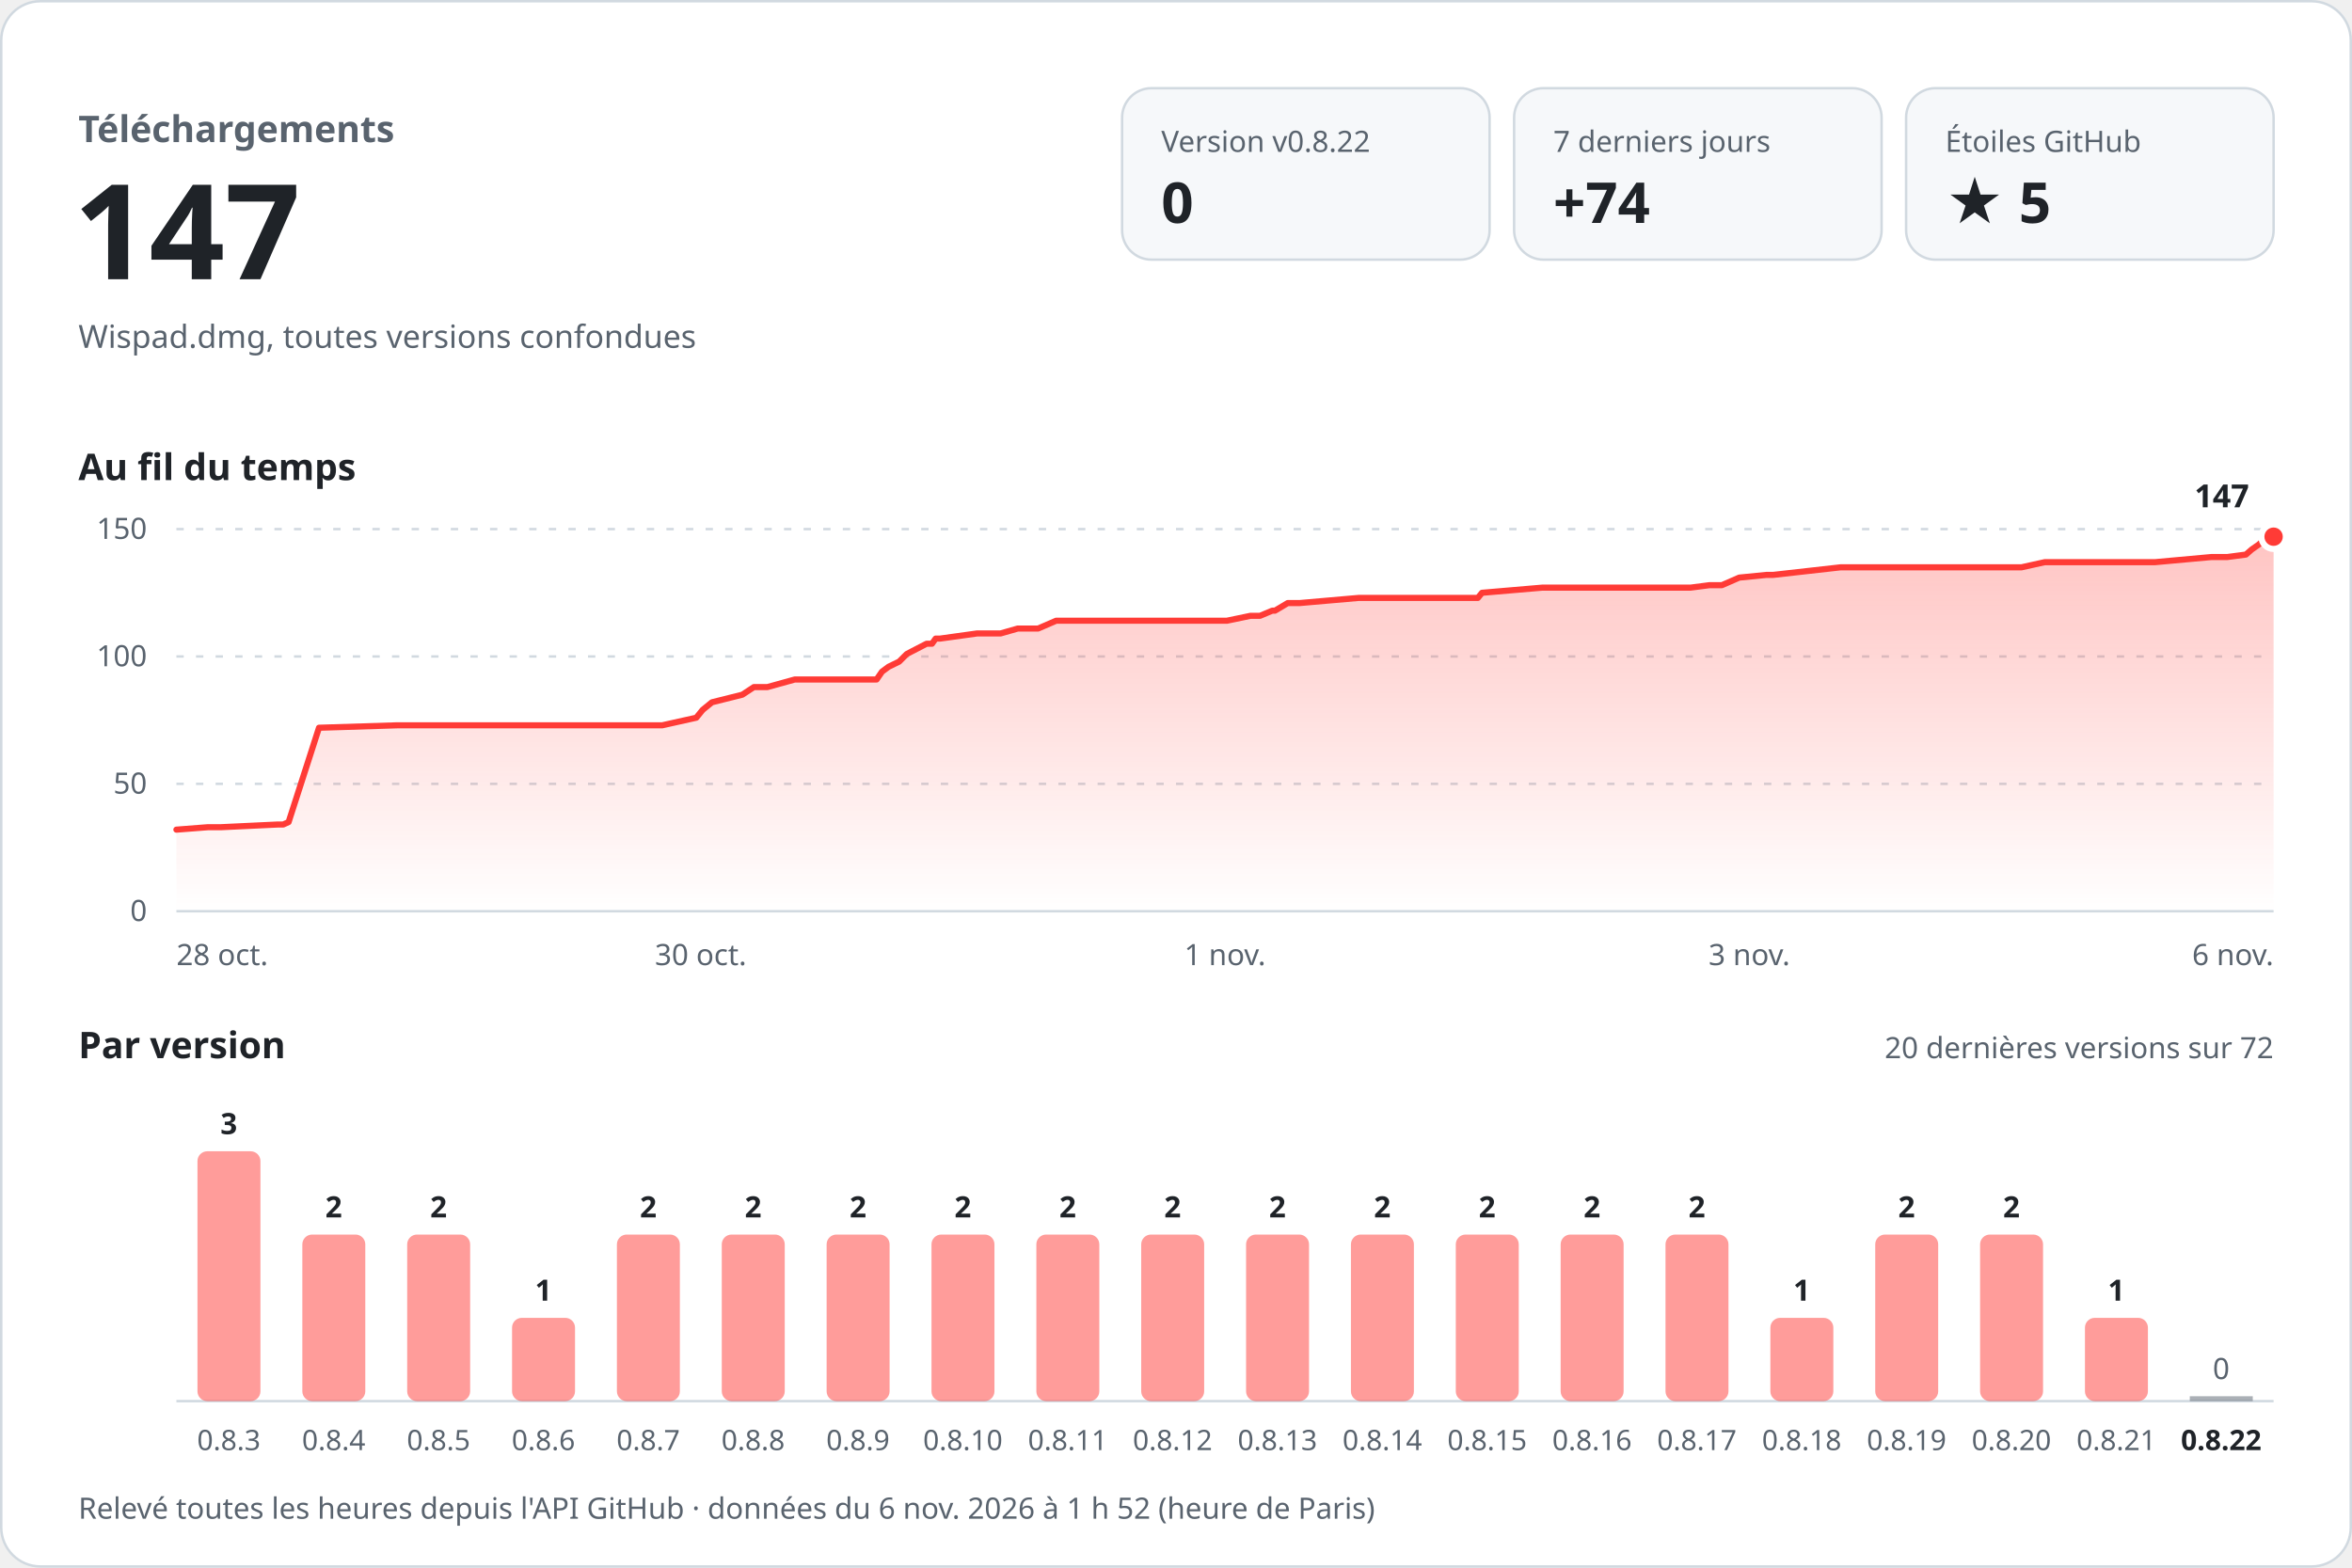
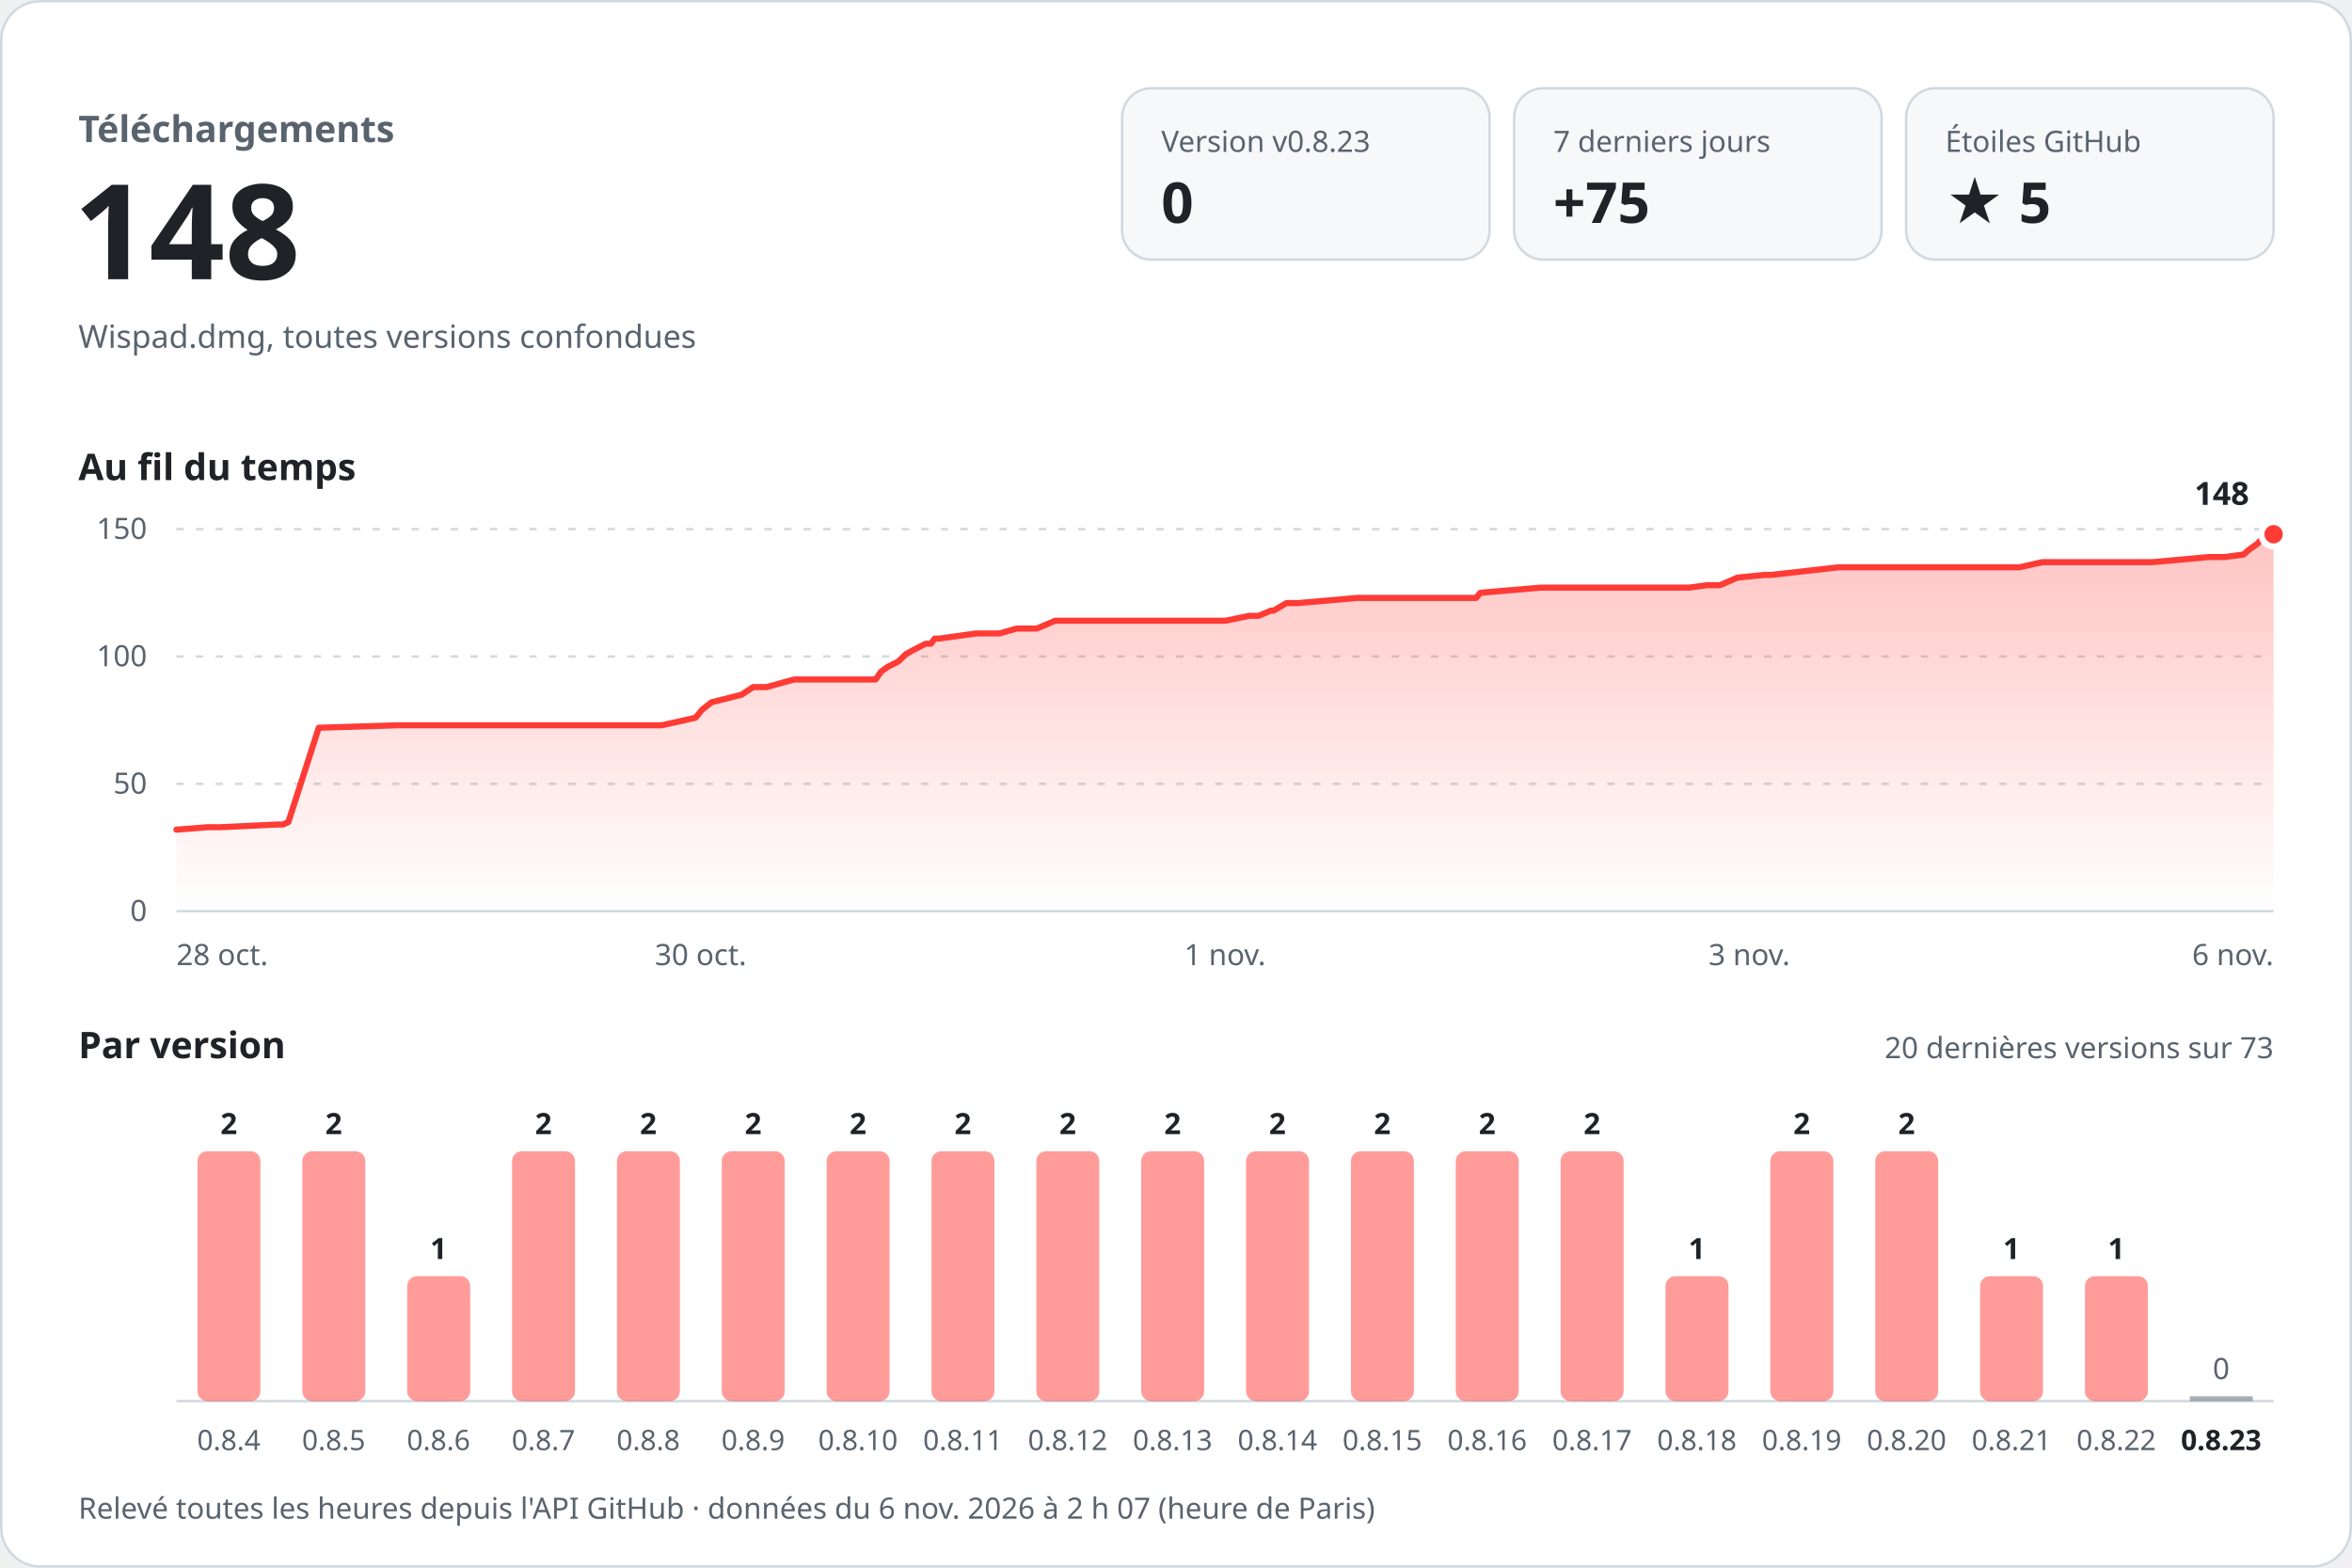
<svg xmlns="http://www.w3.org/2000/svg" width="960" height="640" viewBox="0 0 960 640" role="img" aria-labelledby="titre desc" font-family="-apple-system, BlinkMacSystemFont, 'Segoe UI', 'Noto Sans', Helvetica, Arial, sans-serif" style="font-variant-numeric: tabular-nums">
  <defs>
    <linearGradient id="aire" x1="0" y1="0" x2="0" y2="1">
      <stop offset="0" stop-color="#ff3b36" stop-opacity="0.30" />
      <stop offset="1" stop-color="#ff3b36" stop-opacity="0" />
    </linearGradient>
  </defs>
  <rect x="0.5" y="0.5" width="959" height="639" rx="16" fill="#ffffff" stroke="#d1d9e0" />
  <text x="32.0" y="58.0" font-size="15" font-weight="600" fill="#59636e" text-anchor="start">Téléchargements</text>
-   <text x="30.0" y="114.0" font-size="54" font-weight="700" fill="#1f2328" text-anchor="start">147</text>
+   <text x="30.0" y="114.0" font-size="54" font-weight="700" fill="#1f2328" text-anchor="start">148</text>
  <text x="32.0" y="142.0" font-size="13" font-weight="400" fill="#59636e" text-anchor="start">Wispad.dmg, toutes versions confondues</text>
  <rect x="458" y="36" width="150" height="70" rx="12" fill="#f6f8fa" stroke="#d1d9e0" />
-   <text x="474.0" y="62.0" font-size="12" font-weight="500" fill="#59636e" text-anchor="start">Version v0.8.22</text>
+   <text x="474.0" y="62.0" font-size="12" font-weight="500" fill="#59636e" text-anchor="start">Version v0.8.23</text>
  <text x="474.0" y="91.0" font-size="23" font-weight="700" fill="#1f2328" text-anchor="start">0</text>
  <rect x="618" y="36" width="150" height="70" rx="12" fill="#f6f8fa" stroke="#d1d9e0" />
  <text x="634.0" y="62.0" font-size="12" font-weight="500" fill="#59636e" text-anchor="start">7 derniers jours</text>
-   <text x="634.0" y="91.0" font-size="23" font-weight="700" fill="#1f2328" text-anchor="start">+74</text>
+   <text x="634.0" y="91.0" font-size="23" font-weight="700" fill="#1f2328" text-anchor="start">+75</text>
  <rect x="778" y="36" width="150" height="70" rx="12" fill="#f6f8fa" stroke="#d1d9e0" />
  <text x="794.0" y="62.0" font-size="12" font-weight="500" fill="#59636e" text-anchor="start">Étoiles GitHub</text>
  <text x="794.0" y="91.0" font-size="23" font-weight="700" fill="#1f2328" text-anchor="start">★ 5</text>
  <text x="32.0" y="196.0" font-size="15" font-weight="600" fill="#1f2328" text-anchor="start">Au fil du temps</text>
  <line x1="72" y1="372.0" x2="928" y2="372.0" stroke="#d1d9e0" />
  <text x="60.0" y="376.0" font-size="12" font-weight="400" fill="#59636e" text-anchor="end">0</text>
  <line x1="72" y1="320.0" x2="928" y2="320.0" stroke="#d1d9e0" stroke-dasharray="3 5" />
  <text x="60.0" y="324.0" font-size="12" font-weight="400" fill="#59636e" text-anchor="end">50</text>
  <line x1="72" y1="268.0" x2="928" y2="268.0" stroke="#d1d9e0" stroke-dasharray="3 5" />
  <text x="60.0" y="272.0" font-size="12" font-weight="400" fill="#59636e" text-anchor="end">100</text>
  <line x1="72" y1="216.0" x2="928" y2="216.0" stroke="#d1d9e0" stroke-dasharray="3 5" />
  <text x="60.0" y="220.0" font-size="12" font-weight="400" fill="#59636e" text-anchor="end">150</text>
-   <path d="M72.0,338.7 L84.9,337.7 L90.2,337.7 L113.4,336.6 L115.6,336.6 L117.8,335.6 L130.2,297.1 L162.2,296.1 L190.6,296.1 L270.3,296.1 L284.2,293.0 L286.8,289.8 L290.6,286.7 L303.0,283.6 L307.7,280.5 L313.2,280.5 L324.4,277.4 L357.8,277.4 L360.0,274.2 L362.7,272.2 L367.0,270.1 L370.1,267.0 L372.2,265.9 L378.2,262.8 L380.4,262.8 L381.9,260.7 L383.7,260.7 L398.8,258.6 L408.4,258.6 L415.4,256.6 L423.7,256.6 L431.1,253.4 L500.8,253.4 L510.4,251.4 L514.3,251.4 L519.3,249.3 L520.4,249.3 L525.6,246.2 L530.4,246.2 L554.5,244.1 L603.2,244.1 L604.9,242.0 L629.5,239.9 L690.0,239.9 L697.7,238.9 L702.8,238.9 L709.9,235.8 L721.0,234.7 L723.7,234.7 L751.3,231.6 L825.1,231.6 L834.6,229.5 L879.6,229.5 L902.7,227.4 L909.1,227.4 L916.7,226.4 L919.1,224.3 L922.1,222.2 L924.1,220.2 L926.1,219.1 L928.0,219.1 L928.0,372 L72.0,372 Z" fill="url(#aire)" />
-   <path d="M72.0,338.7 L84.9,337.7 L90.2,337.7 L113.4,336.6 L115.6,336.6 L117.8,335.6 L130.2,297.1 L162.2,296.1 L190.6,296.1 L270.3,296.1 L284.2,293.0 L286.8,289.8 L290.6,286.7 L303.0,283.6 L307.7,280.5 L313.2,280.5 L324.4,277.4 L357.8,277.4 L360.0,274.2 L362.7,272.2 L367.0,270.1 L370.1,267.0 L372.2,265.9 L378.2,262.8 L380.4,262.8 L381.9,260.7 L383.7,260.7 L398.8,258.6 L408.4,258.6 L415.4,256.6 L423.7,256.6 L431.1,253.4 L500.8,253.4 L510.4,251.4 L514.3,251.4 L519.3,249.3 L520.4,249.3 L525.6,246.2 L530.4,246.2 L554.5,244.1 L603.2,244.1 L604.9,242.0 L629.5,239.9 L690.0,239.9 L697.7,238.9 L702.8,238.9 L709.9,235.8 L721.0,234.7 L723.7,234.7 L751.3,231.6 L825.1,231.6 L834.6,229.5 L879.6,229.5 L902.7,227.4 L909.1,227.4 L916.7,226.4 L919.1,224.3 L922.1,222.2 L924.1,220.2 L926.1,219.1 L928.0,219.1" fill="none" stroke="#ff3b36" stroke-width="2.5" stroke-linejoin="round" stroke-linecap="round" />
-   <circle cx="928.0" cy="219.1" r="5" fill="#ff3b36" stroke="#ffffff" stroke-width="2.5" />
-   <text x="918.0" y="207.1" font-size="13" font-weight="700" fill="#1f2328" text-anchor="end" stroke="#ffffff" stroke-width="8" stroke-linejoin="round" paint-order="stroke">147</text>
+   <path d="M72.0,338.7 L84.9,337.7 L90.1,337.7 L113.4,336.6 L115.5,336.6 L117.7,335.6 L130.1,297.1 L162.1,296.1 L190.5,296.1 L270.1,296.1 L283.9,293.0 L286.5,289.8 L290.4,286.7 L302.7,283.6 L307.4,280.5 L312.9,280.5 L324.1,277.4 L357.4,277.4 L359.6,274.2 L362.4,272.2 L366.6,270.1 L369.8,267.0 L371.8,265.9 L377.8,262.8 L380.0,262.8 L381.5,260.7 L383.3,260.7 L398.4,258.6 L408.0,258.6 L415.0,256.6 L423.2,256.6 L430.7,253.4 L500.3,253.4 L509.9,251.4 L513.7,251.4 L518.7,249.3 L519.8,249.3 L525.1,246.2 L529.8,246.2 L553.9,244.1 L602.5,244.1 L604.2,242.0 L628.8,239.9 L689.3,239.9 L696.9,238.9 L702.0,238.9 L709.2,235.8 L720.2,234.7 L722.9,234.7 L750.4,231.6 L824.2,231.6 L833.6,229.5 L878.6,229.5 L901.7,227.4 L908.0,227.4 L915.7,226.4 L918.1,224.3 L921.1,222.2 L923.1,220.2 L925.0,219.1 L926.9,219.1 L928.0,218.1 L928.0,372 L72.0,372 Z" fill="url(#aire)" />
+   <path d="M72.0,338.7 L84.9,337.7 L90.1,337.7 L113.4,336.6 L115.5,336.6 L117.7,335.6 L130.1,297.1 L162.1,296.1 L190.5,296.1 L270.1,296.1 L283.9,293.0 L286.5,289.8 L290.4,286.7 L302.7,283.6 L307.4,280.5 L312.9,280.5 L324.1,277.4 L357.4,277.4 L359.6,274.2 L362.4,272.2 L366.6,270.1 L369.8,267.0 L371.8,265.9 L377.8,262.8 L380.0,262.8 L381.5,260.7 L383.3,260.7 L398.4,258.6 L408.0,258.6 L415.0,256.6 L423.2,256.6 L430.7,253.4 L500.3,253.4 L509.9,251.4 L513.7,251.4 L518.7,249.3 L519.8,249.3 L525.1,246.2 L529.8,246.2 L553.9,244.1 L602.5,244.1 L604.2,242.0 L628.8,239.9 L689.3,239.9 L696.9,238.9 L702.0,238.9 L709.2,235.8 L720.2,234.7 L722.9,234.7 L750.4,231.6 L824.2,231.6 L833.6,229.5 L878.6,229.5 L901.7,227.4 L908.0,227.4 L915.7,226.4 L918.1,224.3 L921.1,222.2 L923.1,220.2 L925.0,219.1 L926.9,219.1 L928.0,218.1" fill="none" stroke="#ff3b36" stroke-width="2.5" stroke-linejoin="round" stroke-linecap="round" />
+   <circle cx="928.0" cy="218.1" r="5" fill="#ff3b36" stroke="#ffffff" stroke-width="2.5" />
+   <text x="918.0" y="206.1" font-size="13" font-weight="700" fill="#1f2328" text-anchor="end" stroke="#ffffff" stroke-width="8" stroke-linejoin="round" paint-order="stroke">148</text>
  <text x="72.0" y="394.0" font-size="12" font-weight="400" fill="#59636e" text-anchor="start">28 oct.</text>
  <text x="286.0" y="394.0" font-size="12" font-weight="400" fill="#59636e" text-anchor="middle">30 oct.</text>
  <text x="500.0" y="394.0" font-size="12" font-weight="400" fill="#59636e" text-anchor="middle">1 nov.</text>
  <text x="714.0" y="394.0" font-size="12" font-weight="400" fill="#59636e" text-anchor="middle">3 nov.</text>
  <text x="928.0" y="394.0" font-size="12" font-weight="400" fill="#59636e" text-anchor="end">6 nov.</text>
  <text x="32.0" y="432.0" font-size="15" font-weight="600" fill="#1f2328" text-anchor="start">Par version</text>
-   <text x="928.0" y="432.0" font-size="12" font-weight="400" fill="#59636e" text-anchor="end">20 dernières versions sur 72</text>
+   <text x="928.0" y="432.0" font-size="12" font-weight="400" fill="#59636e" text-anchor="end">20 dernières versions sur 73</text>
  <line x1="72" y1="572" x2="928" y2="572" stroke="#d1d9e0" />
  <rect x="80.6" y="470.0" width="25.7" height="102.0" rx="4.0" fill="#ff3b36" fill-opacity="0.5" />
-   <text x="93.4" y="463.0" font-size="12" font-weight="600" fill="#1f2328" text-anchor="middle">3</text>
-   <text x="93.4" y="592.0" font-size="11.5" font-weight="400" fill="#59636e" text-anchor="middle">0.8.3</text>
-   <rect x="123.4" y="504.0" width="25.7" height="68.0" rx="4.0" fill="#ff3b36" fill-opacity="0.5" />
-   <text x="136.2" y="497.0" font-size="12" font-weight="600" fill="#1f2328" text-anchor="middle">2</text>
-   <text x="136.2" y="592.0" font-size="11.5" font-weight="400" fill="#59636e" text-anchor="middle">0.8.4</text>
-   <rect x="166.2" y="504.0" width="25.7" height="68.0" rx="4.0" fill="#ff3b36" fill-opacity="0.5" />
-   <text x="179.0" y="497.0" font-size="12" font-weight="600" fill="#1f2328" text-anchor="middle">2</text>
-   <text x="179.0" y="592.0" font-size="11.5" font-weight="400" fill="#59636e" text-anchor="middle">0.8.5</text>
-   <rect x="209.0" y="538.0" width="25.7" height="34.0" rx="4.0" fill="#ff3b36" fill-opacity="0.5" />
-   <text x="221.8" y="531.0" font-size="12" font-weight="600" fill="#1f2328" text-anchor="middle">1</text>
-   <text x="221.8" y="592.0" font-size="11.5" font-weight="400" fill="#59636e" text-anchor="middle">0.8.6</text>
-   <rect x="251.8" y="504.0" width="25.7" height="68.0" rx="4.0" fill="#ff3b36" fill-opacity="0.5" />
-   <text x="264.6" y="497.0" font-size="12" font-weight="600" fill="#1f2328" text-anchor="middle">2</text>
-   <text x="264.6" y="592.0" font-size="11.5" font-weight="400" fill="#59636e" text-anchor="middle">0.8.7</text>
-   <rect x="294.6" y="504.0" width="25.7" height="68.0" rx="4.0" fill="#ff3b36" fill-opacity="0.5" />
-   <text x="307.4" y="497.0" font-size="12" font-weight="600" fill="#1f2328" text-anchor="middle">2</text>
-   <text x="307.4" y="592.0" font-size="11.5" font-weight="400" fill="#59636e" text-anchor="middle">0.8.8</text>
-   <rect x="337.4" y="504.0" width="25.7" height="68.0" rx="4.0" fill="#ff3b36" fill-opacity="0.5" />
-   <text x="350.2" y="497.0" font-size="12" font-weight="600" fill="#1f2328" text-anchor="middle">2</text>
-   <text x="350.2" y="592.0" font-size="11.5" font-weight="400" fill="#59636e" text-anchor="middle">0.8.9</text>
-   <rect x="380.2" y="504.0" width="25.7" height="68.0" rx="4.0" fill="#ff3b36" fill-opacity="0.5" />
-   <text x="393.0" y="497.0" font-size="12" font-weight="600" fill="#1f2328" text-anchor="middle">2</text>
-   <text x="393.0" y="592.0" font-size="11.5" font-weight="400" fill="#59636e" text-anchor="middle">0.8.10</text>
-   <rect x="423.0" y="504.0" width="25.7" height="68.0" rx="4.0" fill="#ff3b36" fill-opacity="0.5" />
-   <text x="435.8" y="497.0" font-size="12" font-weight="600" fill="#1f2328" text-anchor="middle">2</text>
-   <text x="435.8" y="592.0" font-size="11.5" font-weight="400" fill="#59636e" text-anchor="middle">0.8.11</text>
-   <rect x="465.8" y="504.0" width="25.7" height="68.0" rx="4.0" fill="#ff3b36" fill-opacity="0.5" />
-   <text x="478.6" y="497.0" font-size="12" font-weight="600" fill="#1f2328" text-anchor="middle">2</text>
-   <text x="478.6" y="592.0" font-size="11.5" font-weight="400" fill="#59636e" text-anchor="middle">0.8.12</text>
-   <rect x="508.6" y="504.0" width="25.7" height="68.0" rx="4.0" fill="#ff3b36" fill-opacity="0.5" />
-   <text x="521.4" y="497.0" font-size="12" font-weight="600" fill="#1f2328" text-anchor="middle">2</text>
-   <text x="521.4" y="592.0" font-size="11.5" font-weight="400" fill="#59636e" text-anchor="middle">0.8.13</text>
-   <rect x="551.4" y="504.0" width="25.7" height="68.0" rx="4.0" fill="#ff3b36" fill-opacity="0.5" />
-   <text x="564.2" y="497.0" font-size="12" font-weight="600" fill="#1f2328" text-anchor="middle">2</text>
-   <text x="564.2" y="592.0" font-size="11.5" font-weight="400" fill="#59636e" text-anchor="middle">0.8.14</text>
-   <rect x="594.2" y="504.0" width="25.7" height="68.0" rx="4.0" fill="#ff3b36" fill-opacity="0.5" />
-   <text x="607.0" y="497.0" font-size="12" font-weight="600" fill="#1f2328" text-anchor="middle">2</text>
-   <text x="607.0" y="592.0" font-size="11.5" font-weight="400" fill="#59636e" text-anchor="middle">0.8.15</text>
-   <rect x="637.0" y="504.0" width="25.7" height="68.0" rx="4.0" fill="#ff3b36" fill-opacity="0.5" />
-   <text x="649.8" y="497.0" font-size="12" font-weight="600" fill="#1f2328" text-anchor="middle">2</text>
-   <text x="649.8" y="592.0" font-size="11.5" font-weight="400" fill="#59636e" text-anchor="middle">0.8.16</text>
-   <rect x="679.8" y="504.0" width="25.7" height="68.0" rx="4.0" fill="#ff3b36" fill-opacity="0.5" />
-   <text x="692.6" y="497.0" font-size="12" font-weight="600" fill="#1f2328" text-anchor="middle">2</text>
-   <text x="692.6" y="592.0" font-size="11.5" font-weight="400" fill="#59636e" text-anchor="middle">0.8.17</text>
-   <rect x="722.6" y="538.0" width="25.7" height="34.0" rx="4.0" fill="#ff3b36" fill-opacity="0.5" />
-   <text x="735.4" y="531.0" font-size="12" font-weight="600" fill="#1f2328" text-anchor="middle">1</text>
-   <text x="735.4" y="592.0" font-size="11.5" font-weight="400" fill="#59636e" text-anchor="middle">0.8.18</text>
-   <rect x="765.4" y="504.0" width="25.7" height="68.0" rx="4.0" fill="#ff3b36" fill-opacity="0.5" />
-   <text x="778.2" y="497.0" font-size="12" font-weight="600" fill="#1f2328" text-anchor="middle">2</text>
-   <text x="778.2" y="592.0" font-size="11.5" font-weight="400" fill="#59636e" text-anchor="middle">0.8.19</text>
-   <rect x="808.2" y="504.0" width="25.7" height="68.0" rx="4.0" fill="#ff3b36" fill-opacity="0.5" />
-   <text x="821.0" y="497.0" font-size="12" font-weight="600" fill="#1f2328" text-anchor="middle">2</text>
-   <text x="821.0" y="592.0" font-size="11.5" font-weight="400" fill="#59636e" text-anchor="middle">0.8.20</text>
-   <rect x="851.0" y="538.0" width="25.7" height="34.0" rx="4.0" fill="#ff3b36" fill-opacity="0.5" />
-   <text x="863.8" y="531.0" font-size="12" font-weight="600" fill="#1f2328" text-anchor="middle">1</text>
-   <text x="863.8" y="592.0" font-size="11.5" font-weight="400" fill="#59636e" text-anchor="middle">0.8.21</text>
+   <text x="93.4" y="463.0" font-size="12" font-weight="600" fill="#1f2328" text-anchor="middle">2</text>
+   <text x="93.4" y="592.0" font-size="11.5" font-weight="400" fill="#59636e" text-anchor="middle">0.8.4</text>
+   <rect x="123.4" y="470.0" width="25.7" height="102.0" rx="4.0" fill="#ff3b36" fill-opacity="0.5" />
+   <text x="136.2" y="463.0" font-size="12" font-weight="600" fill="#1f2328" text-anchor="middle">2</text>
+   <text x="136.2" y="592.0" font-size="11.5" font-weight="400" fill="#59636e" text-anchor="middle">0.8.5</text>
+   <rect x="166.2" y="521.0" width="25.7" height="51.0" rx="4.0" fill="#ff3b36" fill-opacity="0.5" />
+   <text x="179.0" y="514.0" font-size="12" font-weight="600" fill="#1f2328" text-anchor="middle">1</text>
+   <text x="179.0" y="592.0" font-size="11.5" font-weight="400" fill="#59636e" text-anchor="middle">0.8.6</text>
+   <rect x="209.0" y="470.0" width="25.7" height="102.0" rx="4.0" fill="#ff3b36" fill-opacity="0.5" />
+   <text x="221.8" y="463.0" font-size="12" font-weight="600" fill="#1f2328" text-anchor="middle">2</text>
+   <text x="221.8" y="592.0" font-size="11.5" font-weight="400" fill="#59636e" text-anchor="middle">0.8.7</text>
+   <rect x="251.8" y="470.0" width="25.7" height="102.0" rx="4.0" fill="#ff3b36" fill-opacity="0.5" />
+   <text x="264.6" y="463.0" font-size="12" font-weight="600" fill="#1f2328" text-anchor="middle">2</text>
+   <text x="264.6" y="592.0" font-size="11.5" font-weight="400" fill="#59636e" text-anchor="middle">0.8.8</text>
+   <rect x="294.6" y="470.0" width="25.7" height="102.0" rx="4.0" fill="#ff3b36" fill-opacity="0.5" />
+   <text x="307.4" y="463.0" font-size="12" font-weight="600" fill="#1f2328" text-anchor="middle">2</text>
+   <text x="307.4" y="592.0" font-size="11.5" font-weight="400" fill="#59636e" text-anchor="middle">0.8.9</text>
+   <rect x="337.4" y="470.0" width="25.7" height="102.0" rx="4.0" fill="#ff3b36" fill-opacity="0.5" />
+   <text x="350.2" y="463.0" font-size="12" font-weight="600" fill="#1f2328" text-anchor="middle">2</text>
+   <text x="350.2" y="592.0" font-size="11.5" font-weight="400" fill="#59636e" text-anchor="middle">0.8.10</text>
+   <rect x="380.2" y="470.0" width="25.7" height="102.0" rx="4.0" fill="#ff3b36" fill-opacity="0.5" />
+   <text x="393.0" y="463.0" font-size="12" font-weight="600" fill="#1f2328" text-anchor="middle">2</text>
+   <text x="393.0" y="592.0" font-size="11.5" font-weight="400" fill="#59636e" text-anchor="middle">0.8.11</text>
+   <rect x="423.0" y="470.0" width="25.7" height="102.0" rx="4.0" fill="#ff3b36" fill-opacity="0.5" />
+   <text x="435.8" y="463.0" font-size="12" font-weight="600" fill="#1f2328" text-anchor="middle">2</text>
+   <text x="435.8" y="592.0" font-size="11.5" font-weight="400" fill="#59636e" text-anchor="middle">0.8.12</text>
+   <rect x="465.8" y="470.0" width="25.7" height="102.0" rx="4.0" fill="#ff3b36" fill-opacity="0.5" />
+   <text x="478.6" y="463.0" font-size="12" font-weight="600" fill="#1f2328" text-anchor="middle">2</text>
+   <text x="478.6" y="592.0" font-size="11.5" font-weight="400" fill="#59636e" text-anchor="middle">0.8.13</text>
+   <rect x="508.6" y="470.0" width="25.7" height="102.0" rx="4.0" fill="#ff3b36" fill-opacity="0.5" />
+   <text x="521.4" y="463.0" font-size="12" font-weight="600" fill="#1f2328" text-anchor="middle">2</text>
+   <text x="521.4" y="592.0" font-size="11.5" font-weight="400" fill="#59636e" text-anchor="middle">0.8.14</text>
+   <rect x="551.4" y="470.0" width="25.7" height="102.0" rx="4.0" fill="#ff3b36" fill-opacity="0.5" />
+   <text x="564.2" y="463.0" font-size="12" font-weight="600" fill="#1f2328" text-anchor="middle">2</text>
+   <text x="564.2" y="592.0" font-size="11.5" font-weight="400" fill="#59636e" text-anchor="middle">0.8.15</text>
+   <rect x="594.2" y="470.0" width="25.7" height="102.0" rx="4.0" fill="#ff3b36" fill-opacity="0.5" />
+   <text x="607.0" y="463.0" font-size="12" font-weight="600" fill="#1f2328" text-anchor="middle">2</text>
+   <text x="607.0" y="592.0" font-size="11.5" font-weight="400" fill="#59636e" text-anchor="middle">0.8.16</text>
+   <rect x="637.0" y="470.0" width="25.7" height="102.0" rx="4.0" fill="#ff3b36" fill-opacity="0.5" />
+   <text x="649.8" y="463.0" font-size="12" font-weight="600" fill="#1f2328" text-anchor="middle">2</text>
+   <text x="649.8" y="592.0" font-size="11.5" font-weight="400" fill="#59636e" text-anchor="middle">0.8.17</text>
+   <rect x="679.8" y="521.0" width="25.7" height="51.0" rx="4.0" fill="#ff3b36" fill-opacity="0.5" />
+   <text x="692.6" y="514.0" font-size="12" font-weight="600" fill="#1f2328" text-anchor="middle">1</text>
+   <text x="692.6" y="592.0" font-size="11.5" font-weight="400" fill="#59636e" text-anchor="middle">0.8.18</text>
+   <rect x="722.6" y="470.0" width="25.7" height="102.0" rx="4.0" fill="#ff3b36" fill-opacity="0.5" />
+   <text x="735.4" y="463.0" font-size="12" font-weight="600" fill="#1f2328" text-anchor="middle">2</text>
+   <text x="735.4" y="592.0" font-size="11.5" font-weight="400" fill="#59636e" text-anchor="middle">0.8.19</text>
+   <rect x="765.4" y="470.0" width="25.7" height="102.0" rx="4.0" fill="#ff3b36" fill-opacity="0.5" />
+   <text x="778.2" y="463.0" font-size="12" font-weight="600" fill="#1f2328" text-anchor="middle">2</text>
+   <text x="778.2" y="592.0" font-size="11.5" font-weight="400" fill="#59636e" text-anchor="middle">0.8.20</text>
+   <rect x="808.2" y="521.0" width="25.7" height="51.0" rx="4.0" fill="#ff3b36" fill-opacity="0.5" />
+   <text x="821.0" y="514.0" font-size="12" font-weight="600" fill="#1f2328" text-anchor="middle">1</text>
+   <text x="821.0" y="592.0" font-size="11.5" font-weight="400" fill="#59636e" text-anchor="middle">0.8.21</text>
+   <rect x="851.0" y="521.0" width="25.7" height="51.0" rx="4.0" fill="#ff3b36" fill-opacity="0.5" />
+   <text x="863.8" y="514.0" font-size="12" font-weight="600" fill="#1f2328" text-anchor="middle">1</text>
+   <text x="863.8" y="592.0" font-size="11.5" font-weight="400" fill="#59636e" text-anchor="middle">0.8.22</text>
  <rect x="893.8" y="570.0" width="25.7" height="2" fill="#59636e" fill-opacity="0.5" />
  <text x="906.6" y="563.0" font-size="12" font-weight="500" fill="#59636e" text-anchor="middle">0</text>
-   <text x="906.6" y="592.0" font-size="11.5" font-weight="600" fill="#1f2328" text-anchor="middle">0.8.22</text>
-   <text x="32.0" y="620.0" font-size="12" font-weight="400" fill="#59636e" text-anchor="start">Relevé toutes les heures depuis l'API GitHub · données du 6 nov. 2026 à 1 h 52 (heure de Paris)</text>
+   <text x="906.6" y="592.0" font-size="11.5" font-weight="600" fill="#1f2328" text-anchor="middle">0.8.23</text>
+   <text x="32.0" y="620.0" font-size="12" font-weight="400" fill="#59636e" text-anchor="start">Relevé toutes les heures depuis l'API GitHub · données du 6 nov. 2026 à 2 h 07 (heure de Paris)</text>
</svg>
